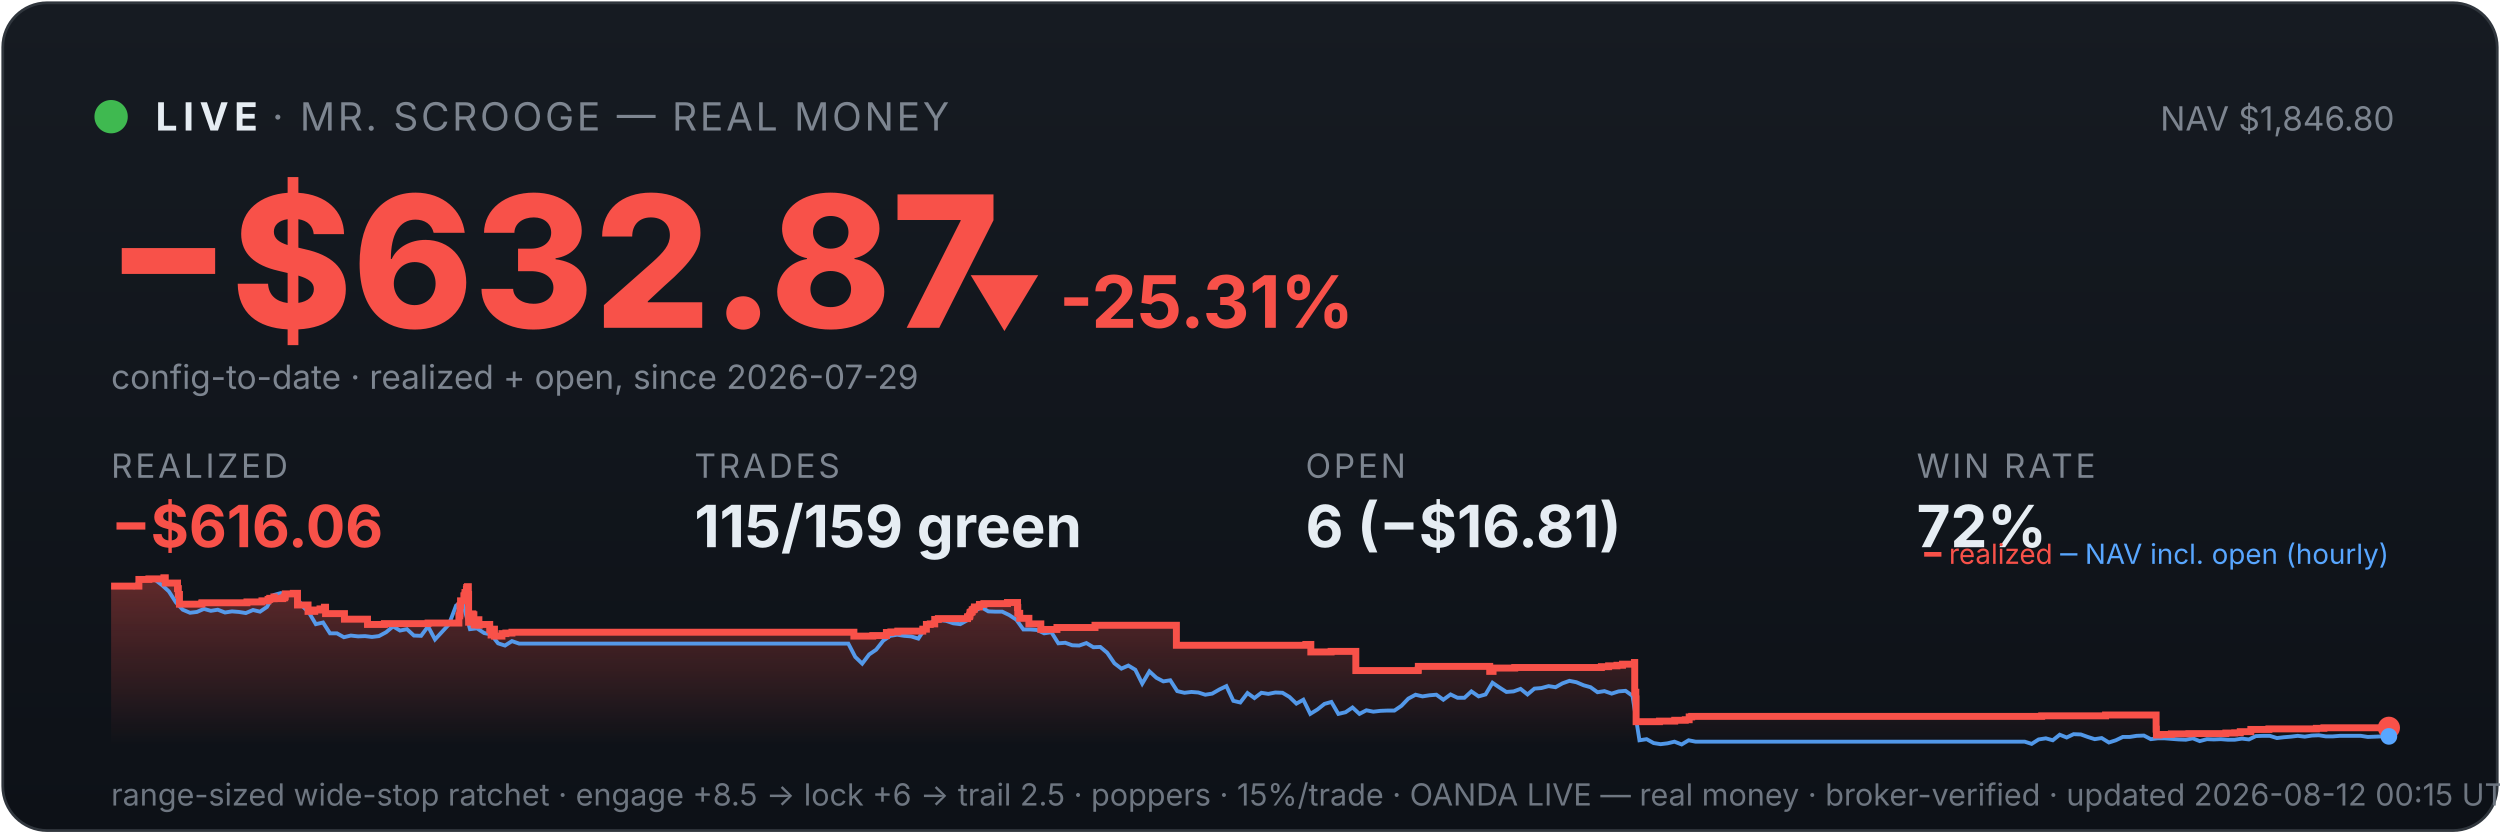
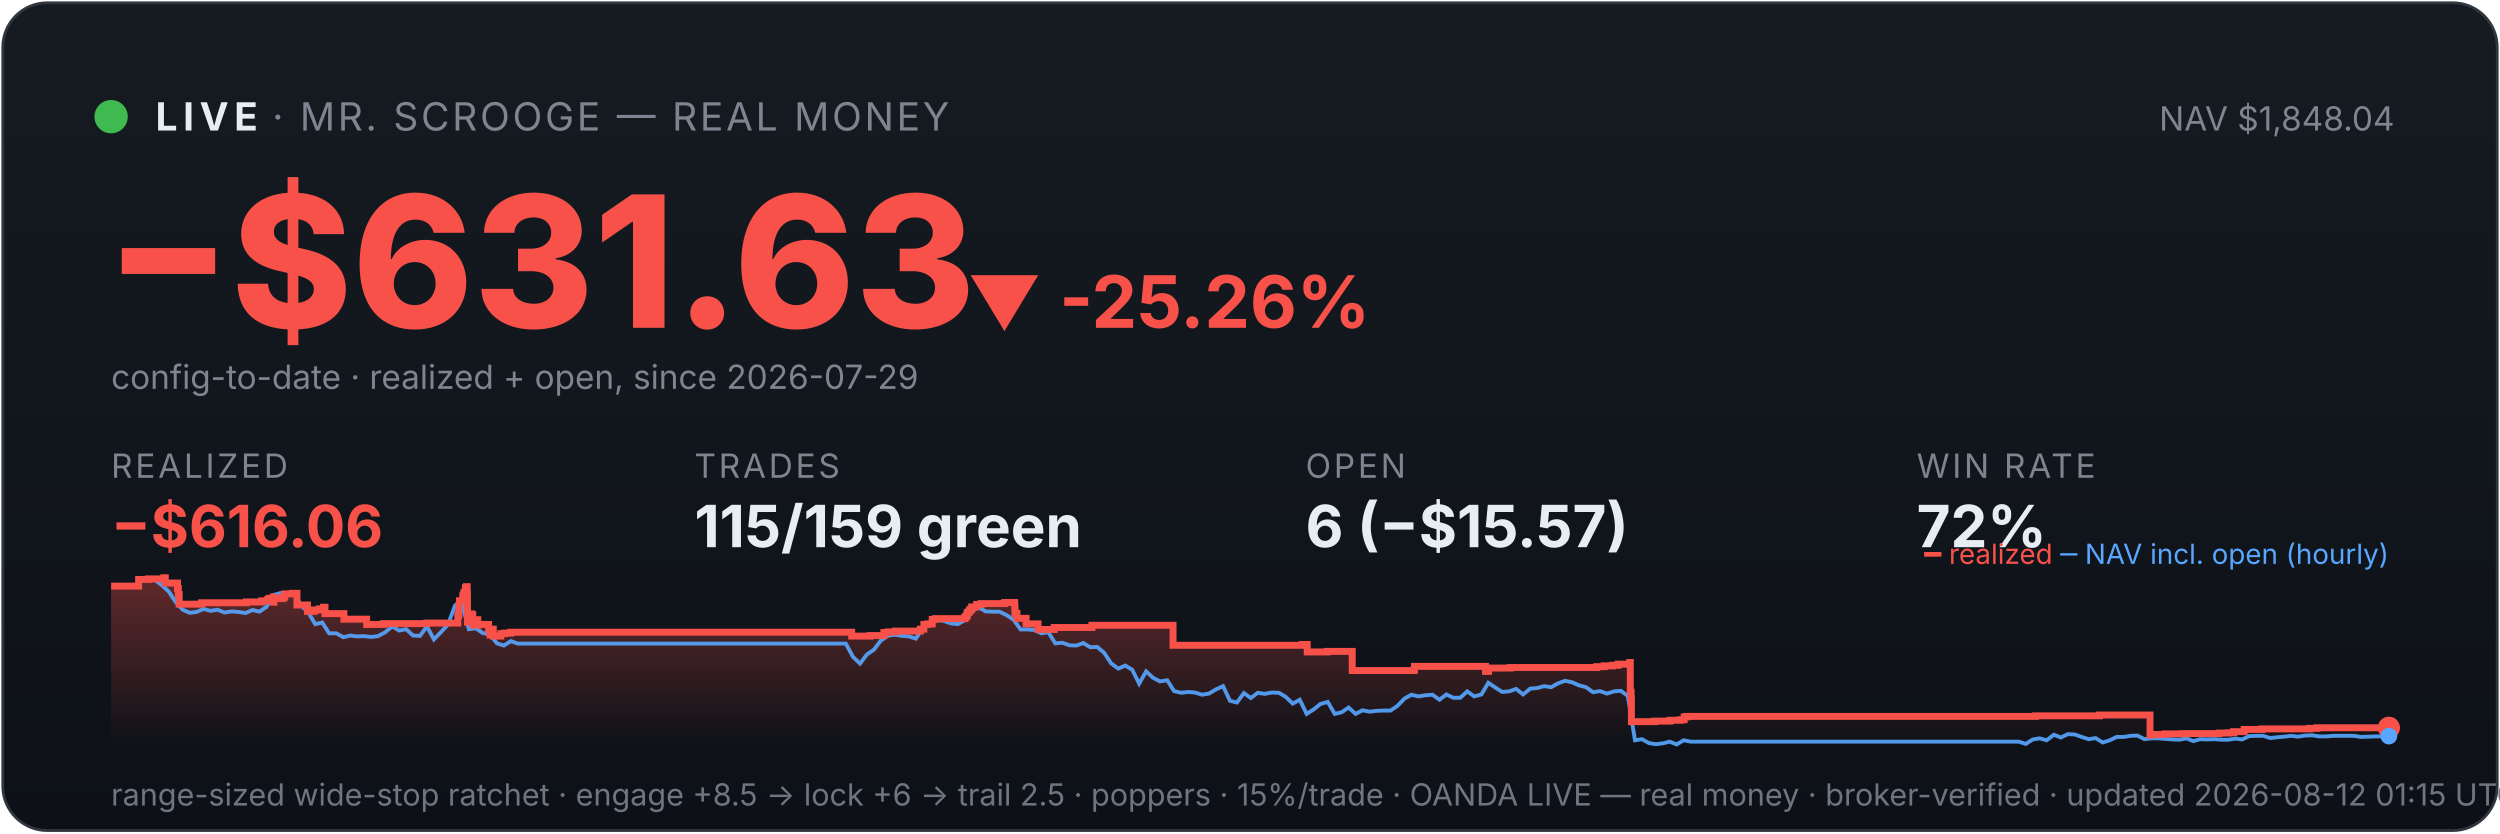
<svg xmlns="http://www.w3.org/2000/svg" viewBox="0 0 900 300" width="100%" font-family="system-ui,-apple-system,sans-serif">
  <defs>
    <linearGradient id="bg" x1="0" y1="0" x2="0" y2="1">
      <stop offset="0" stop-color="#161b22" />
      <stop offset="1" stop-color="#0d1117" />
    </linearGradient>
    <linearGradient id="fill" x1="0" y1="0" x2="0" y2="1">
      <stop offset="0" stop-color="#f85149" stop-opacity="0.35" />
      <stop offset="1" stop-color="#f85149" stop-opacity="0" />
    </linearGradient>
  </defs>
  <rect x="1" y="1" width="898" height="298" rx="16" fill="url(#bg)" stroke="#30363d" />
  <circle cx="40" cy="42" r="6" fill="#3fb950" />
  <text x="56" y="47" font-size="14" font-weight="700" fill="#e6edf3" letter-spacing="2">LIVE</text>
  <text x="98" y="47" font-size="14" fill="#7d8590" letter-spacing="1">· MR. SCROOGE — REAL MONEY</text>
-   <text x="862" y="47" font-size="12" fill="#7d8590" text-anchor="end">NAV $1,846.80</text>
-   <text x="38" y="118" font-size="66" font-weight="800" fill="#f85149">−$632.87</text>
-   <text x="348" y="118" font-size="26" font-weight="700" fill="#f85149">▼ -25.31%</text>
+   <text x="862" y="47" font-size="12" fill="#7d8590" text-anchor="end">NAV $1,848.04</text>
+   <text x="38" y="118" font-size="66" font-weight="800" fill="#f85149">−$631.63</text>
+   <text x="348" y="118" font-size="26" font-weight="700" fill="#f85149">▼ -25.26%</text>
  <text x="40" y="140" font-size="12" fill="#7d8590">config-to-date · realized + open, since 2026-07-29</text>
  <text x="40" y="172" font-family="system-ui,-apple-system,sans-serif" font-size="12" fill="#7d8590" letter-spacing="1">REALIZED</text>
  <text x="40" y="197" font-family="system-ui,-apple-system,sans-serif" font-size="21" font-weight="700" fill="#f85149">−$616.06</text>
  <text x="250" y="172" font-family="system-ui,-apple-system,sans-serif" font-size="12" fill="#7d8590" letter-spacing="1">TRADES</text>
  <text x="250" y="197" font-family="system-ui,-apple-system,sans-serif" font-size="21" font-weight="700" fill="#e6edf3">115/159 green</text>
  <text x="470" y="172" font-family="system-ui,-apple-system,sans-serif" font-size="12" fill="#7d8590" letter-spacing="1">OPEN</text>
-   <text x="470" y="197" font-family="system-ui,-apple-system,sans-serif" font-size="21" font-weight="700" fill="#e6edf3">6 (−$16.81)</text>
+   <text x="470" y="197" font-family="system-ui,-apple-system,sans-serif" font-size="21" font-weight="700" fill="#e6edf3">6 (−$15.57)</text>
  <text x="690" y="172" font-family="system-ui,-apple-system,sans-serif" font-size="12" fill="#7d8590" letter-spacing="1">WIN RATE</text>
  <text x="690" y="197" font-family="system-ui,-apple-system,sans-serif" font-size="21" font-weight="700" fill="#e6edf3">72%</text>
-   <polygon points="40,268 40.0,211.0 50.0,211.0 50.0,208.6 53.6,208.6 53.6,208.4 59.0,208.4 59.0,208.2 59.0,208.2 59.0,208.0 59.5,208.0 59.5,209.9 63.9,209.9 63.9,211.9 64.2,211.9 64.2,214.0 64.6,214.0 64.6,215.8 64.6,215.8 64.6,217.5 72.6,217.5 72.6,217.3 72.7,217.3 72.7,217.0 88.9,217.0 88.9,216.7 94.3,216.7 94.3,216.3 96.5,216.3 96.5,215.8 97.1,215.8 97.1,215.4 98.6,215.4 98.6,214.9 98.7,214.9 98.7,216.8 98.7,216.8 98.7,215.5 101.8,215.5 101.8,215.2 102.5,215.2 102.5,214.7 102.7,214.7 102.7,213.8 105.6,213.8 105.6,213.6 107.1,213.6 107.1,215.5 107.1,215.5 107.1,217.8 110.9,217.8 110.9,220.1 113.3,220.1 113.3,219.6 115.2,219.6 115.2,219.2 116.8,219.2 116.8,218.6 117.2,218.6 117.2,218.2 117.2,218.2 117.2,220.9 124.0,220.9 124.0,222.9 132.3,222.9 132.3,224.8 138.4,224.8 138.4,224.5 154.1,224.5 154.1,224.3 165.2,224.3 165.2,223.1 165.2,223.1 165.2,222.7 165.2,222.7 165.2,221.7 165.5,221.7 165.5,221.0 165.6,221.0 165.6,218.0 165.8,218.0 165.8,216.3 167.0,216.3 167.0,215.3 167.0,215.3 167.0,214.5 167.3,214.5 167.3,214.2 167.4,214.2 167.4,213.3 167.9,213.3 167.9,212.2 168.0,212.2 168.0,211.5 168.3,211.5 168.3,211.2 168.6,211.2 168.6,214.0 168.7,214.0 168.7,217.3 168.7,217.3 168.7,220.6 168.7,220.6 168.7,224.0 169.1,224.0 169.1,222.0 169.2,222.0 169.2,221.7 169.7,221.7 169.7,221.5 169.9,221.5 169.9,221.0 170.2,221.0 170.2,222.9 170.2,222.9 170.2,221.8 170.3,221.8 170.3,221.7 170.5,221.7 170.5,221.3 170.6,221.3 170.6,223.3 170.7,223.3 170.7,225.2 170.7,225.2 170.7,224.9 171.0,224.9 171.0,225.0 171.2,225.0 171.2,224.7 171.2,224.7 171.2,224.3 171.5,224.3 171.5,223.6 171.5,223.6 171.5,223.4 171.5,223.4 171.5,223.1 172.4,223.1 172.4,225.1 172.5,225.1 172.5,224.8 176.3,224.8 176.3,226.7 176.8,226.7 176.8,228.6 176.9,228.6 176.9,227.6 177.0,227.6 177.0,226.9 177.4,226.9 177.4,226.5 178.0,226.5 178.0,229.0 180.7,229.0 180.7,228.1 182.1,228.1 182.1,227.9 184.3,227.9 184.3,227.6 307.4,227.6 307.4,229.0 314.2,229.0 314.2,228.8 319.1,228.8 319.1,227.7 320.7,227.7 320.7,227.5 323.2,227.5 323.2,227.2 332.2,227.2 332.2,226.7 332.2,226.7 332.2,226.5 333.5,226.5 333.5,224.8 334.9,224.8 334.9,224.6 336.5,224.6 336.5,223.0 337.8,223.0 337.8,222.7 348.3,222.7 348.3,222.2 348.4,222.2 348.4,222.0 349.0,222.0 349.0,221.7 349.1,221.7 349.1,221.4 349.2,221.4 349.2,220.6 349.4,220.6 349.4,220.4 349.8,220.4 349.8,220.2 350.0,220.2 350.0,219.9 350.0,219.9 350.0,219.5 350.5,219.5 350.5,219.3 350.8,219.3 350.8,218.8 350.8,218.8 350.8,218.5 352.5,218.5 352.5,218.3 352.6,218.3 352.6,217.8 352.6,217.8 352.6,217.6 354.2,217.6 354.2,217.3 362.7,217.3 362.7,216.9 366.3,216.9 366.3,218.9 366.3,218.9 366.3,218.7 366.4,218.7 366.4,220.8 367.1,220.8 367.1,222.6 370.4,222.6 370.4,224.6 374.7,224.6 374.7,226.6 380.5,226.6 380.5,225.9 394.2,225.9 394.2,225.1 423.5,225.1 423.5,232.3 470.1,232.3 470.1,232.0 471.9,232.0 471.9,234.7 479.2,234.7 479.2,234.5 488.1,234.5 488.1,241.4 510.5,241.4 510.5,241.2 510.6,241.2 510.6,239.9 536.3,239.9 536.3,241.7 537.5,241.7 537.5,240.5 545.3,240.5 545.3,240.3 576.5,240.3 576.5,240.0 579.1,240.0 579.1,239.7 582.1,239.7 582.1,239.5 584.1,239.5 584.1,239.1 588.4,239.1 588.4,238.5 588.5,238.5 588.5,241.1 588.5,241.1 588.5,249.2 588.9,249.2 588.9,251.6 589.0,251.6 589.0,259.8 597.4,259.8 597.4,259.6 602.9,259.6 602.9,259.3 606.7,259.3 606.7,259.1 608.1,259.1 608.1,258.5 608.1,258.5 608.1,258.1 609.0,258.1 609.0,257.9 735.0,257.9 735.0,257.7 758.0,257.7 758.0,257.4 776.2,257.4 776.2,261.9 776.2,261.9 776.2,262.5 776.3,262.5 776.3,263.2 776.3,263.2 776.3,263.5 776.3,263.5 776.3,263.6 776.3,263.6 776.3,264.6 777.3,264.6 777.3,264.4 781.7,264.4 781.7,264.2 788.0,264.2 788.0,264.1 801.3,264.1 801.3,263.9 804.5,263.9 804.5,263.8 806.5,263.8 806.5,263.4 810.3,263.4 810.3,262.6 816.8,262.6 816.8,262.5 816.8,262.5 816.8,262.4 833.9,262.4 833.9,262.2 836.6,262.2 836.6,262.0 860.0,262.0 860.0,262.0 860,268" fill="url(#fill)" />
-   <polyline points="40.6,211.0 40.6,211.0 43.2,211.0 43.6,211.0 45.7,211.1 48.2,211.4 50.7,208.7 53.2,208.2 55.8,208.7 58.3,210.6 60.8,212.9 63.3,216.8 65.8,219.5 68.4,220.6 70.9,220.3 73.4,219.2 75.9,219.9 78.4,219.5 81.0,220.5 83.5,220.1 86.0,220.3 88.5,220.7 91.1,219.6 93.6,220.2 96.1,218.5 98.6,214.2 101.1,213.5 103.7,214.3 106.2,214.1 108.7,218.0 111.2,220.5 113.7,224.7 116.3,224.1 118.8,228.0 121.3,228.0 123.8,229.4 126.3,228.8 128.9,229.1 131.4,229.0 133.9,229.3 136.4,229.0 139.0,227.6 141.5,225.5 144.0,227.0 146.5,226.5 149.0,228.8 151.6,228.9 154.1,225.5 156.6,230.2 159.1,227.5 161.6,224.8 164.2,218.0 166.0,216.8 166.7,217.5 169.2,226.5 171.7,226.2 174.3,227.9 176.8,228.4 179.3,231.6 181.8,232.4 184.3,230.8 186.9,231.7 189.4,231.7 191.9,231.7 194.4,231.7 196.9,231.7 199.5,231.7 202.0,231.7 204.5,231.7 207.0,231.7 209.5,231.7 212.1,231.7 214.6,231.7 217.1,231.7 219.6,231.7 222.2,231.7 224.7,231.7 227.2,231.7 229.7,231.7 232.2,231.7 234.8,231.7 237.3,231.7 239.8,231.7 242.3,231.7 244.8,231.7 247.4,231.7 249.9,231.7 252.4,231.7 254.9,231.7 257.4,231.7 260.0,231.7 262.5,231.7 265.0,231.7 267.5,231.7 270.1,231.7 272.6,231.7 275.1,231.7 277.6,231.7 280.1,231.7 282.7,231.7 285.2,231.7 287.7,231.7 290.2,231.7 292.7,231.7 295.3,231.7 297.8,231.7 300.3,231.7 302.8,231.7 305.4,231.7 307.9,236.5 310.4,238.9 312.9,235.6 315.4,233.9 318.0,230.6 320.5,228.9 323.0,228.5 325.5,228.9 328.0,229.1 330.6,229.9 333.1,226.1 335.6,223.9 338.1,223.2 340.6,223.5 343.2,224.4 345.7,224.7 348.2,223.3 350.7,220.1 353.3,218.6 355.8,220.1 358.3,220.2 360.8,220.2 363.3,221.4 365.9,223.1 368.4,226.6 370.9,226.6 373.4,226.8 375.9,228.0 378.5,227.6 381.0,231.6 383.5,231.4 386.0,232.3 388.5,232.4 391.1,231.5 393.6,233.0 396.1,232.9 398.6,235.0 401.2,238.8 403.7,240.7 406.2,239.6 408.7,241.1 411.2,246.1 413.8,241.7 416.3,244.0 418.8,245.3 421.3,244.9 423.8,248.8 426.4,249.4 428.9,249.1 431.4,249.3 433.9,250.1 436.4,249.7 439.0,248.2 441.5,247.0 444.0,252.3 446.5,252.9 449.1,249.5 451.6,251.3 454.1,249.4 456.6,249.8 459.1,249.3 461.7,249.4 464.2,250.9 466.7,253.3 469.2,251.9 471.7,257.0 474.3,255.4 476.8,253.4 479.3,252.7 481.8,257.0 484.4,256.4 486.9,254.7 489.4,257.0 491.9,255.7 494.4,256.2 497.0,255.9 499.5,255.8 502.0,255.8 504.5,254.1 507.0,251.5 509.6,250.1 512.1,250.7 514.6,250.3 517.1,250.1 519.6,251.9 522.2,250.0 524.7,251.2 527.2,251.2 529.7,248.9 532.3,250.7 534.8,250.0 537.3,245.8 539.8,247.5 542.3,249.1 544.9,248.9 547.4,248.0 549.9,250.0 552.4,247.9 554.9,247.7 557.5,247.0 560.0,247.4 562.5,246.0 565.0,245.1 567.5,245.6 570.1,246.7 572.6,247.4 575.1,249.2 577.6,248.8 580.2,249.7 582.7,248.9 585.2,248.7 587.7,250.5 590.2,266.5 592.8,266.1 595.3,267.5 597.8,267.9 600.3,267.6 602.8,267.0 605.4,268.0 607.9,266.5 610.4,267.0 612.9,267.0 615.5,267.0 618.0,267.0 620.5,267.0 623.0,267.0 625.5,267.0 628.1,267.0 630.6,267.0 633.1,267.0 635.6,267.0 638.1,267.0 640.7,267.0 643.2,267.0 645.7,267.0 648.2,267.0 650.7,267.0 653.3,267.0 655.8,267.0 658.3,267.0 660.8,267.0 663.4,267.0 665.9,267.0 668.4,267.0 670.9,267.0 673.4,267.0 676.0,267.0 678.5,267.0 681.0,267.0 683.5,267.0 686.0,267.0 688.6,267.0 691.1,267.0 693.6,267.0 696.1,267.0 698.6,267.0 701.2,267.0 703.7,267.0 706.2,267.0 708.7,267.0 711.3,267.0 713.8,267.0 716.3,267.0 718.8,267.0 721.3,267.0 723.9,267.0 726.4,267.0 728.9,267.0 731.4,267.8 733.9,266.2 736.5,265.8 739.0,266.5 741.5,264.5 744.0,265.5 746.5,264.3 749.1,264.4 751.6,265.3 754.1,266.1 756.6,265.7 759.2,267.3 761.7,266.5 764.2,265.3 766.7,265.3 769.2,264.9 771.8,264.8 774.3,266.1 776.8,265.8 779.3,265.8 781.8,266.0 784.4,266.2 786.9,266.3 789.4,265.8 791.9,266.8 794.5,266.1 797.0,266.2 799.5,266.1 802.0,266.3 804.5,266.3 807.1,265.9 809.6,266.2 812.1,265.0 814.6,264.9 817.1,264.9 819.7,265.7 822.2,265.4 824.7,265.2 827.2,264.9 829.7,265.2 832.3,264.8 834.8,264.7 837.3,265.1 839.8,265.1 842.4,264.9 844.9,264.9 847.4,264.9 849.9,264.9 852.4,265.3 855.0,265.2 857.5,265.1 860.0,265.1" fill="none" stroke="#58a6ff" stroke-width="1.4" opacity="0.9" />
-   <polyline points="40.0,211.0 50.0,211.0 50.0,208.6 53.6,208.6 53.6,208.4 59.0,208.4 59.0,208.2 59.0,208.2 59.0,208.0 59.5,208.0 59.5,209.9 63.9,209.9 63.9,211.9 64.2,211.9 64.2,214.0 64.6,214.0 64.6,215.8 64.6,215.8 64.6,217.5 72.6,217.5 72.6,217.3 72.7,217.3 72.7,217.0 88.9,217.0 88.9,216.7 94.3,216.7 94.3,216.3 96.5,216.3 96.5,215.8 97.1,215.8 97.1,215.4 98.6,215.4 98.6,214.9 98.7,214.9 98.7,216.8 98.7,216.8 98.7,215.5 101.8,215.5 101.8,215.2 102.5,215.2 102.5,214.7 102.7,214.7 102.7,213.8 105.6,213.8 105.6,213.6 107.1,213.6 107.1,215.5 107.1,215.5 107.1,217.8 110.9,217.8 110.9,220.1 113.3,220.1 113.3,219.6 115.2,219.6 115.2,219.2 116.8,219.2 116.8,218.6 117.2,218.6 117.2,218.2 117.2,218.2 117.2,220.9 124.0,220.9 124.0,222.9 132.3,222.9 132.3,224.8 138.4,224.8 138.4,224.5 154.1,224.5 154.1,224.3 165.2,224.3 165.2,223.1 165.2,223.1 165.2,222.7 165.2,222.7 165.2,221.7 165.5,221.7 165.5,221.0 165.6,221.0 165.6,218.0 165.8,218.0 165.8,216.3 167.0,216.3 167.0,215.3 167.0,215.3 167.0,214.5 167.3,214.5 167.3,214.2 167.4,214.2 167.4,213.3 167.9,213.3 167.9,212.2 168.0,212.2 168.0,211.5 168.3,211.5 168.3,211.2 168.6,211.2 168.6,214.0 168.7,214.0 168.7,217.3 168.7,217.3 168.7,220.6 168.7,220.6 168.7,224.0 169.1,224.0 169.1,222.0 169.2,222.0 169.2,221.7 169.7,221.7 169.7,221.5 169.9,221.5 169.9,221.0 170.2,221.0 170.2,222.9 170.2,222.9 170.2,221.8 170.3,221.8 170.3,221.7 170.5,221.7 170.5,221.3 170.6,221.3 170.6,223.3 170.7,223.3 170.7,225.2 170.7,225.2 170.7,224.9 171.0,224.9 171.0,225.0 171.2,225.0 171.2,224.7 171.2,224.7 171.2,224.3 171.5,224.3 171.5,223.6 171.5,223.6 171.5,223.4 171.5,223.4 171.5,223.1 172.4,223.1 172.4,225.1 172.5,225.1 172.5,224.8 176.3,224.8 176.3,226.7 176.8,226.7 176.8,228.6 176.9,228.6 176.9,227.6 177.0,227.6 177.0,226.9 177.4,226.9 177.4,226.5 178.0,226.5 178.0,229.0 180.7,229.0 180.7,228.1 182.1,228.1 182.1,227.9 184.3,227.9 184.3,227.6 307.4,227.6 307.4,229.0 314.2,229.0 314.2,228.8 319.1,228.8 319.1,227.7 320.7,227.7 320.7,227.5 323.2,227.5 323.2,227.2 332.2,227.2 332.2,226.7 332.2,226.7 332.2,226.5 333.5,226.5 333.5,224.8 334.9,224.8 334.9,224.6 336.5,224.6 336.5,223.0 337.8,223.0 337.8,222.7 348.3,222.7 348.3,222.2 348.4,222.2 348.4,222.0 349.0,222.0 349.0,221.7 349.1,221.7 349.1,221.4 349.2,221.4 349.2,220.6 349.4,220.6 349.4,220.4 349.8,220.4 349.8,220.2 350.0,220.2 350.0,219.9 350.0,219.9 350.0,219.5 350.5,219.5 350.5,219.3 350.8,219.3 350.8,218.8 350.8,218.8 350.8,218.5 352.5,218.5 352.5,218.3 352.6,218.3 352.6,217.8 352.6,217.8 352.6,217.6 354.2,217.6 354.2,217.3 362.7,217.3 362.7,216.9 366.3,216.9 366.3,218.9 366.3,218.9 366.3,218.7 366.4,218.7 366.4,220.8 367.1,220.8 367.1,222.6 370.4,222.6 370.4,224.6 374.7,224.6 374.7,226.6 380.5,226.6 380.5,225.9 394.2,225.9 394.2,225.1 423.5,225.1 423.5,232.3 470.1,232.3 470.1,232.0 471.9,232.0 471.9,234.7 479.2,234.7 479.2,234.5 488.1,234.5 488.1,241.4 510.5,241.4 510.5,241.2 510.6,241.2 510.6,239.9 536.3,239.9 536.3,241.7 537.5,241.7 537.5,240.5 545.3,240.5 545.3,240.3 576.5,240.3 576.5,240.0 579.1,240.0 579.1,239.7 582.1,239.7 582.1,239.5 584.1,239.5 584.1,239.1 588.4,239.1 588.4,238.5 588.5,238.5 588.5,241.1 588.5,241.1 588.5,249.2 588.9,249.2 588.9,251.6 589.0,251.6 589.0,259.8 597.4,259.8 597.4,259.6 602.9,259.6 602.9,259.3 606.7,259.3 606.7,259.1 608.1,259.1 608.1,258.5 608.1,258.5 608.1,258.1 609.0,258.1 609.0,257.9 735.0,257.9 735.0,257.7 758.0,257.7 758.0,257.4 776.2,257.4 776.2,261.9 776.2,261.9 776.2,262.5 776.3,262.5 776.3,263.2 776.3,263.2 776.3,263.5 776.3,263.5 776.3,263.6 776.3,263.6 776.3,264.6 777.3,264.6 777.3,264.4 781.7,264.4 781.7,264.2 788.0,264.2 788.0,264.1 801.3,264.1 801.3,263.9 804.5,263.9 804.5,263.8 806.5,263.8 806.5,263.4 810.3,263.4 810.3,262.6 816.8,262.6 816.8,262.5 816.8,262.5 816.8,262.4 833.9,262.4 833.9,262.2 836.6,262.2 836.6,262.0 860.0,262.0 860.0,262.0" fill="none" stroke="#f85149" stroke-width="2.5" />
+   <polygon points="40,268 40.0,211.0 49.9,211.0 49.9,208.6 53.5,208.6 53.5,208.4 58.9,208.4 58.9,208.2 59.0,208.2 59.0,208.0 59.5,208.0 59.5,209.9 63.9,209.9 63.9,211.9 64.2,211.9 64.2,214.0 64.5,214.0 64.5,215.8 64.5,215.8 64.5,217.5 72.5,217.5 72.5,217.3 72.6,217.3 72.6,217.0 88.7,217.0 88.7,216.7 94.2,216.7 94.2,216.3 96.4,216.3 96.4,215.8 96.9,215.8 96.9,215.4 98.4,215.4 98.4,214.9 98.5,214.9 98.5,216.8 98.6,216.8 98.6,215.5 101.6,215.5 101.6,215.2 102.3,215.2 102.3,214.7 102.5,214.7 102.5,213.8 105.3,213.8 105.3,213.6 106.9,213.6 106.9,215.5 106.9,215.5 106.9,217.8 110.7,217.8 110.7,220.1 113.1,220.1 113.1,219.6 114.9,219.6 114.9,219.2 116.5,219.2 116.5,218.6 117.0,218.6 117.0,218.2 117.0,218.2 117.0,220.9 123.8,220.9 123.8,222.9 132.0,222.9 132.0,224.8 138.1,224.8 138.1,224.5 153.7,224.5 153.7,224.3 164.8,224.3 164.8,223.1 164.8,223.1 164.8,222.7 164.8,222.7 164.8,221.7 165.1,221.7 165.1,221.0 165.2,221.0 165.2,218.0 165.4,218.0 165.4,216.3 166.6,216.3 166.6,215.3 166.6,215.3 166.6,214.5 166.9,214.5 166.9,214.2 167.0,214.2 167.0,213.3 167.5,213.3 167.5,212.2 167.6,212.2 167.6,211.5 167.9,211.5 167.9,211.2 168.2,211.2 168.2,214.0 168.3,214.0 168.3,217.3 168.3,217.3 168.3,220.6 168.3,220.6 168.3,224.0 168.7,224.0 168.7,222.0 168.8,222.0 168.8,221.7 169.3,221.7 169.3,221.5 169.5,221.5 169.5,221.0 169.8,221.0 169.8,222.9 169.8,222.9 169.8,221.8 169.9,221.8 169.9,221.7 170.1,221.7 170.1,221.3 170.2,221.3 170.2,223.3 170.3,223.3 170.3,225.2 170.3,225.2 170.3,224.9 170.6,224.9 170.6,225.0 170.8,225.0 170.8,224.7 170.8,224.7 170.8,224.3 171.1,224.3 171.1,223.6 171.1,223.6 171.1,223.4 171.1,223.4 171.1,223.1 172.0,223.1 172.0,225.1 172.1,225.1 172.1,224.8 175.9,224.8 175.9,226.7 176.4,226.7 176.4,228.6 176.5,228.6 176.5,227.6 176.6,227.6 176.6,226.9 176.9,226.9 176.9,226.5 177.6,226.5 177.6,229.0 180.3,229.0 180.3,228.1 181.7,228.1 181.7,227.9 183.9,227.9 183.9,227.6 306.6,227.6 306.6,229.0 313.3,229.0 313.3,228.8 318.2,228.8 318.2,227.7 319.8,227.7 319.8,227.5 322.3,227.5 322.3,227.2 331.3,227.2 331.3,226.7 331.3,226.7 331.3,226.5 332.6,226.5 332.6,224.8 334.0,224.8 334.0,224.6 335.6,224.6 335.6,223.0 336.8,223.0 336.8,222.7 347.4,222.7 347.4,222.2 347.5,222.2 347.5,222.0 348.0,222.0 348.0,221.7 348.1,221.7 348.1,221.4 348.2,221.4 348.2,220.6 348.4,220.6 348.4,220.4 348.9,220.4 348.9,220.2 349.1,220.2 349.1,219.9 349.1,219.9 349.1,219.5 349.6,219.5 349.6,219.3 349.8,219.3 349.8,218.8 349.8,218.8 349.8,218.5 351.6,218.5 351.6,218.3 351.6,218.3 351.6,217.8 351.6,217.8 351.6,217.6 353.2,217.6 353.2,217.3 361.7,217.3 361.7,216.9 365.3,216.9 365.3,218.9 365.3,218.9 365.3,218.7 365.4,218.7 365.4,220.8 366.1,220.8 366.1,222.6 369.4,222.6 369.4,224.6 373.7,224.6 373.7,226.6 379.5,226.6 379.5,225.9 393.1,225.9 393.1,225.1 422.3,225.1 422.3,232.3 468.8,232.3 468.8,232.0 470.6,232.0 470.6,234.7 477.8,234.7 477.8,234.5 486.8,234.5 486.8,241.4 509.0,241.4 509.0,241.2 509.2,241.2 509.2,239.9 534.8,239.9 534.8,241.7 535.9,241.7 535.9,240.5 543.7,240.5 543.7,240.3 574.8,240.3 574.8,240.0 577.5,240.0 577.5,239.7 580.5,239.7 580.5,239.5 582.5,239.5 582.5,239.1 586.7,239.1 586.7,238.5 586.9,238.5 586.9,241.1 586.9,241.1 586.9,249.2 587.2,249.2 587.2,251.6 587.3,251.6 587.3,259.8 595.7,259.8 595.7,259.6 601.2,259.6 601.2,259.3 604.9,259.3 604.9,259.1 606.3,259.1 606.3,258.5 606.3,258.5 606.3,258.1 607.2,258.1 607.2,257.9 732.8,257.9 732.8,257.7 755.8,257.7 755.8,257.4 774.0,257.4 774.0,261.9 774.0,261.9 774.0,262.5 774.0,262.5 774.0,263.2 774.0,263.2 774.0,263.5 774.0,263.5 774.0,263.6 774.0,263.6 774.0,264.6 775.1,264.6 775.1,264.4 779.4,264.4 779.4,264.2 785.7,264.2 785.7,264.1 798.9,264.1 798.9,263.9 802.2,263.9 802.2,263.8 804.1,263.8 804.1,263.4 807.9,263.4 807.9,262.6 814.4,262.6 814.4,262.5 814.4,262.5 814.4,262.4 831.5,262.4 831.5,262.2 834.1,262.2 834.1,262.0 860.0,262.0 860.0,262.0 860,268" fill="url(#fill)" />
+   <polyline points="40.6,211.0 40.6,211.0 43.1,211.0 43.5,211.0 45.7,211.1 48.2,211.4 50.7,208.7 53.2,208.2 55.7,208.7 58.2,210.6 60.7,212.9 63.3,216.8 65.8,219.5 68.3,220.6 70.8,220.3 73.3,219.2 75.8,219.9 78.3,219.5 80.8,220.5 83.4,220.1 85.9,220.3 88.4,220.7 90.9,219.6 93.4,220.2 95.9,218.5 98.4,214.2 101.0,213.5 103.5,214.3 106.0,214.1 108.5,218.0 111.0,220.5 113.5,224.7 116.0,224.1 118.5,228.0 121.1,228.0 123.6,229.4 126.1,228.8 128.6,229.1 131.1,229.0 133.6,229.3 136.1,229.0 138.7,227.6 141.2,225.5 143.7,227.0 146.2,226.5 148.7,228.8 151.2,228.9 153.7,225.5 156.2,230.2 158.8,227.5 161.3,224.8 163.8,218.0 165.6,216.8 166.3,217.5 168.8,226.5 171.3,226.2 173.8,227.9 176.4,228.4 178.9,231.6 181.4,232.4 183.9,230.8 186.4,231.7 188.9,231.7 191.4,231.7 193.9,231.7 196.5,231.7 199.0,231.7 201.5,231.7 204.0,231.7 206.5,231.7 209.0,231.7 211.5,231.7 214.1,231.7 216.6,231.7 219.1,231.7 221.6,231.7 224.1,231.7 226.6,231.7 229.1,231.7 231.6,231.7 234.2,231.7 236.7,231.7 239.2,231.7 241.7,231.7 244.2,231.7 246.7,231.7 249.2,231.7 251.8,231.7 254.3,231.7 256.8,231.7 259.3,231.7 261.8,231.7 264.3,231.7 266.8,231.7 269.4,231.7 271.9,231.7 274.4,231.7 276.9,231.7 279.4,231.7 281.9,231.7 284.4,231.7 286.9,231.7 289.5,231.7 292.0,231.7 294.5,231.7 297.0,231.7 299.5,231.7 302.0,231.7 304.5,231.7 307.1,236.5 309.6,238.9 312.1,235.6 314.6,233.9 317.1,230.6 319.6,228.9 322.1,228.5 324.6,228.9 327.2,229.1 329.7,229.9 332.2,226.1 334.7,223.9 337.2,223.2 339.7,223.5 342.2,224.4 344.8,224.7 347.3,223.3 349.8,220.1 352.3,218.6 354.8,220.1 357.3,220.2 359.8,220.2 362.3,221.4 364.9,223.1 367.4,226.6 369.9,226.6 372.4,226.8 374.9,228.0 377.4,227.6 379.9,231.6 382.5,231.4 385.0,232.3 387.5,232.4 390.0,231.5 392.5,233.0 395.0,232.9 397.5,235.0 400.0,238.8 402.6,240.7 405.1,239.6 407.6,241.1 410.1,246.1 412.6,241.7 415.1,244.0 417.6,245.3 420.2,244.9 422.7,248.8 425.2,249.4 427.7,249.1 430.2,249.3 432.7,250.1 435.2,249.7 437.7,248.2 440.3,247.0 442.8,252.3 445.3,252.9 447.8,249.5 450.3,251.3 452.8,249.4 455.3,249.8 457.9,249.3 460.4,249.4 462.9,250.9 465.4,253.3 467.9,251.9 470.4,257.0 472.9,255.4 475.4,253.4 478.0,252.7 480.5,257.0 483.0,256.4 485.5,254.7 488.0,257.0 490.5,255.7 493.0,256.2 495.6,255.9 498.1,255.8 500.6,255.8 503.1,254.1 505.6,251.5 508.1,250.1 510.6,250.7 513.1,250.3 515.7,250.1 518.2,251.9 520.7,250.0 523.2,251.2 525.7,251.2 528.2,248.9 530.7,250.7 533.3,250.0 535.8,245.8 538.3,247.5 540.8,249.1 543.3,248.9 545.8,248.0 548.3,250.0 550.9,247.9 553.4,247.7 555.9,247.0 558.4,247.4 560.9,246.0 563.4,245.1 565.9,245.6 568.4,246.7 571.0,247.4 573.5,249.2 576.0,248.8 578.5,249.7 581.0,248.9 583.5,248.7 586.0,250.5 588.6,266.5 591.1,266.1 593.6,267.5 596.1,267.9 598.6,267.6 601.1,267.0 603.6,268.0 606.1,266.5 608.7,267.0 611.2,267.0 613.7,267.0 616.2,267.0 618.7,267.0 621.2,267.0 623.7,267.0 626.3,267.0 628.8,267.0 631.3,267.0 633.8,267.0 636.3,267.0 638.8,267.0 641.3,267.0 643.8,267.0 646.4,267.0 648.9,267.0 651.4,267.0 653.9,267.0 656.4,267.0 658.9,267.0 661.4,267.0 664.0,267.0 666.5,267.0 669.0,267.0 671.5,267.0 674.0,267.0 676.5,267.0 679.0,267.0 681.5,267.0 684.1,267.0 686.6,267.0 689.1,267.0 691.6,267.0 694.1,267.0 696.6,267.0 699.1,267.0 701.7,267.0 704.2,267.0 706.7,267.0 709.2,267.0 711.7,267.0 714.2,267.0 716.7,267.0 719.2,267.0 721.8,267.0 724.3,267.0 726.8,267.0 729.3,267.8 731.8,266.2 734.3,265.8 736.8,266.5 739.4,264.5 741.9,265.5 744.4,264.3 746.9,264.4 749.4,265.3 751.9,266.1 754.4,265.7 757.0,267.3 759.5,266.5 762.0,265.3 764.5,265.3 767.0,264.9 769.5,264.8 772.0,266.1 774.5,265.8 777.1,265.8 779.6,266.0 782.1,266.2 784.6,266.3 787.1,265.8 789.6,266.8 792.1,266.1 794.7,266.2 797.2,266.1 799.7,266.3 802.2,266.3 804.7,265.9 807.2,266.2 809.7,265.0 812.2,264.9 814.8,264.9 817.3,265.7 819.8,265.4 822.3,265.2 824.8,264.9 827.3,265.2 829.8,264.8 832.4,264.7 834.9,265.1 837.4,265.1 839.9,264.9 842.4,264.9 844.9,264.9 847.4,264.9 849.9,265.3 852.5,265.2 855.0,265.1 857.5,265.1 860.0,265.0" fill="none" stroke="#58a6ff" stroke-width="1.4" opacity="0.9" />
+   <polyline points="40.0,211.0 49.9,211.0 49.9,208.6 53.5,208.6 53.5,208.4 58.9,208.4 58.9,208.2 59.0,208.2 59.0,208.0 59.5,208.0 59.5,209.9 63.9,209.9 63.9,211.9 64.2,211.9 64.2,214.0 64.5,214.0 64.5,215.8 64.5,215.8 64.5,217.5 72.5,217.5 72.5,217.3 72.6,217.3 72.6,217.0 88.7,217.0 88.7,216.7 94.2,216.7 94.2,216.3 96.4,216.3 96.4,215.8 96.9,215.8 96.9,215.4 98.4,215.4 98.4,214.9 98.5,214.9 98.5,216.8 98.6,216.8 98.6,215.5 101.6,215.5 101.6,215.2 102.3,215.2 102.3,214.7 102.5,214.7 102.5,213.8 105.3,213.8 105.3,213.6 106.9,213.6 106.9,215.5 106.9,215.5 106.9,217.8 110.7,217.8 110.7,220.1 113.1,220.1 113.1,219.6 114.9,219.6 114.9,219.2 116.5,219.2 116.5,218.6 117.0,218.6 117.0,218.2 117.0,218.2 117.0,220.9 123.8,220.9 123.8,222.9 132.0,222.9 132.0,224.8 138.1,224.8 138.1,224.5 153.7,224.5 153.7,224.3 164.8,224.3 164.8,223.1 164.8,223.1 164.8,222.7 164.8,222.7 164.8,221.7 165.1,221.7 165.1,221.0 165.2,221.0 165.2,218.0 165.4,218.0 165.4,216.3 166.6,216.3 166.6,215.3 166.6,215.3 166.6,214.5 166.9,214.5 166.9,214.2 167.0,214.2 167.0,213.3 167.5,213.3 167.5,212.2 167.6,212.2 167.6,211.5 167.9,211.5 167.9,211.2 168.2,211.2 168.2,214.0 168.3,214.0 168.3,217.3 168.3,217.3 168.3,220.6 168.3,220.6 168.3,224.0 168.7,224.0 168.7,222.0 168.8,222.0 168.8,221.7 169.3,221.7 169.3,221.5 169.5,221.5 169.5,221.0 169.8,221.0 169.8,222.9 169.8,222.9 169.8,221.8 169.9,221.8 169.9,221.7 170.1,221.7 170.1,221.3 170.2,221.3 170.2,223.3 170.3,223.3 170.3,225.2 170.3,225.2 170.3,224.9 170.6,224.9 170.6,225.0 170.8,225.0 170.8,224.7 170.8,224.7 170.8,224.3 171.1,224.3 171.1,223.6 171.1,223.6 171.1,223.4 171.1,223.4 171.1,223.1 172.0,223.1 172.0,225.1 172.1,225.1 172.1,224.8 175.9,224.8 175.9,226.7 176.4,226.7 176.4,228.6 176.5,228.6 176.5,227.6 176.6,227.6 176.6,226.9 176.9,226.9 176.9,226.5 177.6,226.5 177.6,229.0 180.3,229.0 180.3,228.1 181.7,228.1 181.7,227.9 183.9,227.9 183.9,227.6 306.6,227.6 306.6,229.0 313.3,229.0 313.3,228.8 318.2,228.8 318.2,227.7 319.8,227.7 319.8,227.5 322.3,227.5 322.3,227.2 331.3,227.2 331.3,226.7 331.3,226.7 331.3,226.5 332.6,226.5 332.6,224.8 334.0,224.8 334.0,224.6 335.6,224.6 335.6,223.0 336.8,223.0 336.8,222.7 347.4,222.7 347.4,222.2 347.5,222.2 347.5,222.0 348.0,222.0 348.0,221.7 348.1,221.7 348.1,221.4 348.2,221.4 348.2,220.6 348.4,220.6 348.4,220.4 348.9,220.4 348.9,220.2 349.1,220.2 349.1,219.9 349.1,219.9 349.1,219.5 349.6,219.5 349.6,219.3 349.8,219.3 349.8,218.8 349.8,218.8 349.8,218.5 351.6,218.5 351.6,218.3 351.6,218.3 351.6,217.8 351.6,217.8 351.6,217.6 353.2,217.6 353.2,217.3 361.7,217.3 361.7,216.9 365.3,216.9 365.3,218.9 365.3,218.9 365.3,218.7 365.4,218.7 365.4,220.8 366.1,220.8 366.1,222.6 369.4,222.6 369.4,224.6 373.7,224.6 373.7,226.6 379.5,226.6 379.5,225.9 393.1,225.9 393.1,225.1 422.3,225.1 422.3,232.3 468.8,232.3 468.8,232.0 470.6,232.0 470.6,234.7 477.8,234.7 477.8,234.5 486.8,234.5 486.8,241.4 509.0,241.4 509.0,241.2 509.2,241.2 509.2,239.9 534.8,239.9 534.8,241.7 535.9,241.7 535.9,240.5 543.7,240.5 543.7,240.3 574.8,240.3 574.8,240.0 577.5,240.0 577.5,239.7 580.5,239.7 580.5,239.5 582.5,239.5 582.5,239.1 586.7,239.1 586.7,238.5 586.9,238.5 586.9,241.1 586.9,241.1 586.9,249.2 587.2,249.2 587.2,251.6 587.3,251.6 587.3,259.8 595.7,259.8 595.7,259.6 601.2,259.6 601.2,259.3 604.9,259.3 604.9,259.1 606.3,259.1 606.3,258.5 606.3,258.5 606.3,258.1 607.2,258.1 607.2,257.9 732.8,257.9 732.8,257.7 755.8,257.7 755.8,257.4 774.0,257.4 774.0,261.9 774.0,261.9 774.0,262.5 774.0,262.5 774.0,263.2 774.0,263.2 774.0,263.5 774.0,263.5 774.0,263.6 774.0,263.6 774.0,264.6 775.1,264.6 775.1,264.4 779.4,264.4 779.4,264.2 785.7,264.2 785.7,264.1 798.9,264.1 798.9,263.9 802.2,263.9 802.2,263.8 804.1,263.8 804.1,263.4 807.9,263.4 807.9,262.6 814.4,262.6 814.4,262.5 814.4,262.5 814.4,262.4 831.5,262.4 831.5,262.2 834.1,262.2 834.1,262.0 860.0,262.0 860.0,262.0" fill="none" stroke="#f85149" stroke-width="2.5" />
  <circle cx="860.0" cy="262.0" r="4" fill="#f85149" />
-   <circle cx="860.0" cy="265.1" r="3" fill="#58a6ff" />
+   <circle cx="860.0" cy="265.0" r="3" fill="#58a6ff" />
  <text x="860" y="203" font-size="10" text-anchor="end" fill="#7d8590">
    <tspan fill="#f85149">━ realized</tspan>
    <tspan fill="#58a6ff">─ NAV incl. open (hourly)</tspan>
  </text>
-   <text x="40" y="290" font-size="11" fill="#6e7681">range-sized wide-stop ratchet · engage +8.5 → lock +6 → trail 2.5 · poppers · 15%/trade · OANDA LIVE — real money · broker-verified · updated 2026-08-12 00:15 UTC</text>
+   <text x="40" y="290" font-size="11" fill="#6e7681">range-sized wide-stop ratchet · engage +8.5 → lock +6 → trail 2.5 · poppers · 15%/trade · OANDA LIVE — real money · broker-verified · updated 2026-08-12 01:15 UTC</text>
</svg>
